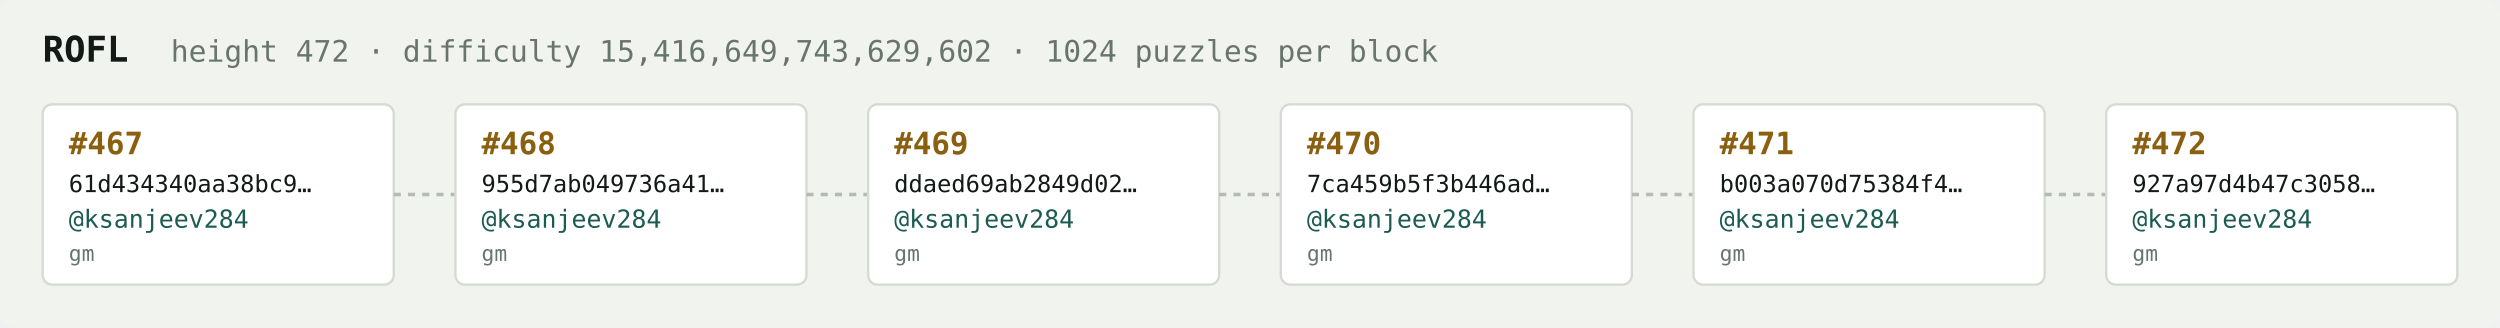
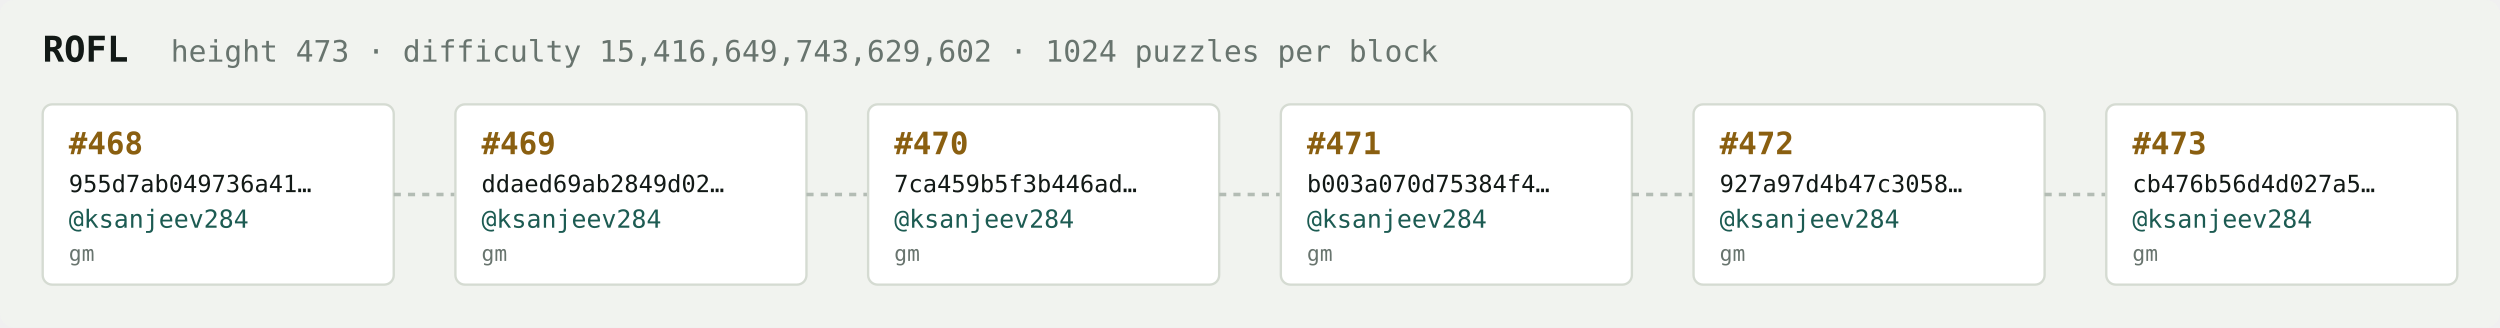
<svg xmlns="http://www.w3.org/2000/svg" width="1054" height="138" viewBox="0 0 1054 138" font-family="ui-monospace,SFMono-Regular,Menlo,monospace">
  <rect fill="#f1f3ef" width="1054" height="138" rx="6" />
  <text x="18" y="26" fill="#121916" font-size="15" font-weight="700">ROFL</text>
-   <text x="72" y="26" fill="#68746e" font-size="12.5">height 472 · difficulty 15,416,649,743,629,602 · 1024 puzzles per block</text>
+   <text x="72" y="26" fill="#68746e" font-size="12.5">height 473 · difficulty 15,416,649,743,629,602 · 1024 puzzles per block</text>
  <rect x="18" y="44" width="148" height="76" rx="4" fill="#ffffff" stroke="#d5dbd2" stroke-width="1" />
-   <text x="29" y="65" fill="#8a5f10" font-size="13" font-weight="700">#467</text>
-   <text x="29" y="81" fill="#121916" font-size="10">61d434340aa38bc9…</text>
+   <text x="29" y="65" fill="#8a5f10" font-size="13" font-weight="700">#468</text>
+   <text x="29" y="81" fill="#121916" font-size="10">955d7ab049736a41…</text>
  <text x="29" y="96" fill="#1c5b52" font-size="10.5">@ksanjeev284</text>
  <text x="29" y="110" fill="#68746e" font-size="9">gm</text>
  <line x1="166" y1="82.0" x2="192" y2="82.0" stroke="#b3bcb4" stroke-width="1.5" stroke-dasharray="3 3" />
  <rect x="192" y="44" width="148" height="76" rx="4" fill="#ffffff" stroke="#d5dbd2" stroke-width="1" />
-   <text x="203" y="65" fill="#8a5f10" font-size="13" font-weight="700">#468</text>
-   <text x="203" y="81" fill="#121916" font-size="10">955d7ab049736a41…</text>
+   <text x="203" y="65" fill="#8a5f10" font-size="13" font-weight="700">#469</text>
+   <text x="203" y="81" fill="#121916" font-size="10">ddaed69ab2849d02…</text>
  <text x="203" y="96" fill="#1c5b52" font-size="10.5">@ksanjeev284</text>
  <text x="203" y="110" fill="#68746e" font-size="9">gm</text>
  <line x1="340" y1="82.0" x2="366" y2="82.0" stroke="#b3bcb4" stroke-width="1.5" stroke-dasharray="3 3" />
  <rect x="366" y="44" width="148" height="76" rx="4" fill="#ffffff" stroke="#d5dbd2" stroke-width="1" />
-   <text x="377" y="65" fill="#8a5f10" font-size="13" font-weight="700">#469</text>
-   <text x="377" y="81" fill="#121916" font-size="10">ddaed69ab2849d02…</text>
+   <text x="377" y="65" fill="#8a5f10" font-size="13" font-weight="700">#470</text>
+   <text x="377" y="81" fill="#121916" font-size="10">7ca459b5f3b446ad…</text>
  <text x="377" y="96" fill="#1c5b52" font-size="10.5">@ksanjeev284</text>
  <text x="377" y="110" fill="#68746e" font-size="9">gm</text>
  <line x1="514" y1="82.0" x2="540" y2="82.0" stroke="#b3bcb4" stroke-width="1.5" stroke-dasharray="3 3" />
  <rect x="540" y="44" width="148" height="76" rx="4" fill="#ffffff" stroke="#d5dbd2" stroke-width="1" />
-   <text x="551" y="65" fill="#8a5f10" font-size="13" font-weight="700">#470</text>
-   <text x="551" y="81" fill="#121916" font-size="10">7ca459b5f3b446ad…</text>
+   <text x="551" y="65" fill="#8a5f10" font-size="13" font-weight="700">#471</text>
+   <text x="551" y="81" fill="#121916" font-size="10">b003a070d75384f4…</text>
  <text x="551" y="96" fill="#1c5b52" font-size="10.5">@ksanjeev284</text>
  <text x="551" y="110" fill="#68746e" font-size="9">gm</text>
  <line x1="688" y1="82.0" x2="714" y2="82.0" stroke="#b3bcb4" stroke-width="1.5" stroke-dasharray="3 3" />
  <rect x="714" y="44" width="148" height="76" rx="4" fill="#ffffff" stroke="#d5dbd2" stroke-width="1" />
-   <text x="725" y="65" fill="#8a5f10" font-size="13" font-weight="700">#471</text>
-   <text x="725" y="81" fill="#121916" font-size="10">b003a070d75384f4…</text>
+   <text x="725" y="65" fill="#8a5f10" font-size="13" font-weight="700">#472</text>
+   <text x="725" y="81" fill="#121916" font-size="10">927a97d4b47c3058…</text>
  <text x="725" y="96" fill="#1c5b52" font-size="10.5">@ksanjeev284</text>
  <text x="725" y="110" fill="#68746e" font-size="9">gm</text>
  <line x1="862" y1="82.0" x2="888" y2="82.0" stroke="#b3bcb4" stroke-width="1.5" stroke-dasharray="3 3" />
  <rect x="888" y="44" width="148" height="76" rx="4" fill="#ffffff" stroke="#d5dbd2" stroke-width="1" />
-   <text x="899" y="65" fill="#8a5f10" font-size="13" font-weight="700">#472</text>
-   <text x="899" y="81" fill="#121916" font-size="10">927a97d4b47c3058…</text>
+   <text x="899" y="65" fill="#8a5f10" font-size="13" font-weight="700">#473</text>
+   <text x="899" y="81" fill="#121916" font-size="10">cb476b56d4d027a5…</text>
  <text x="899" y="96" fill="#1c5b52" font-size="10.5">@ksanjeev284</text>
  <text x="899" y="110" fill="#68746e" font-size="9">gm</text>
</svg>
